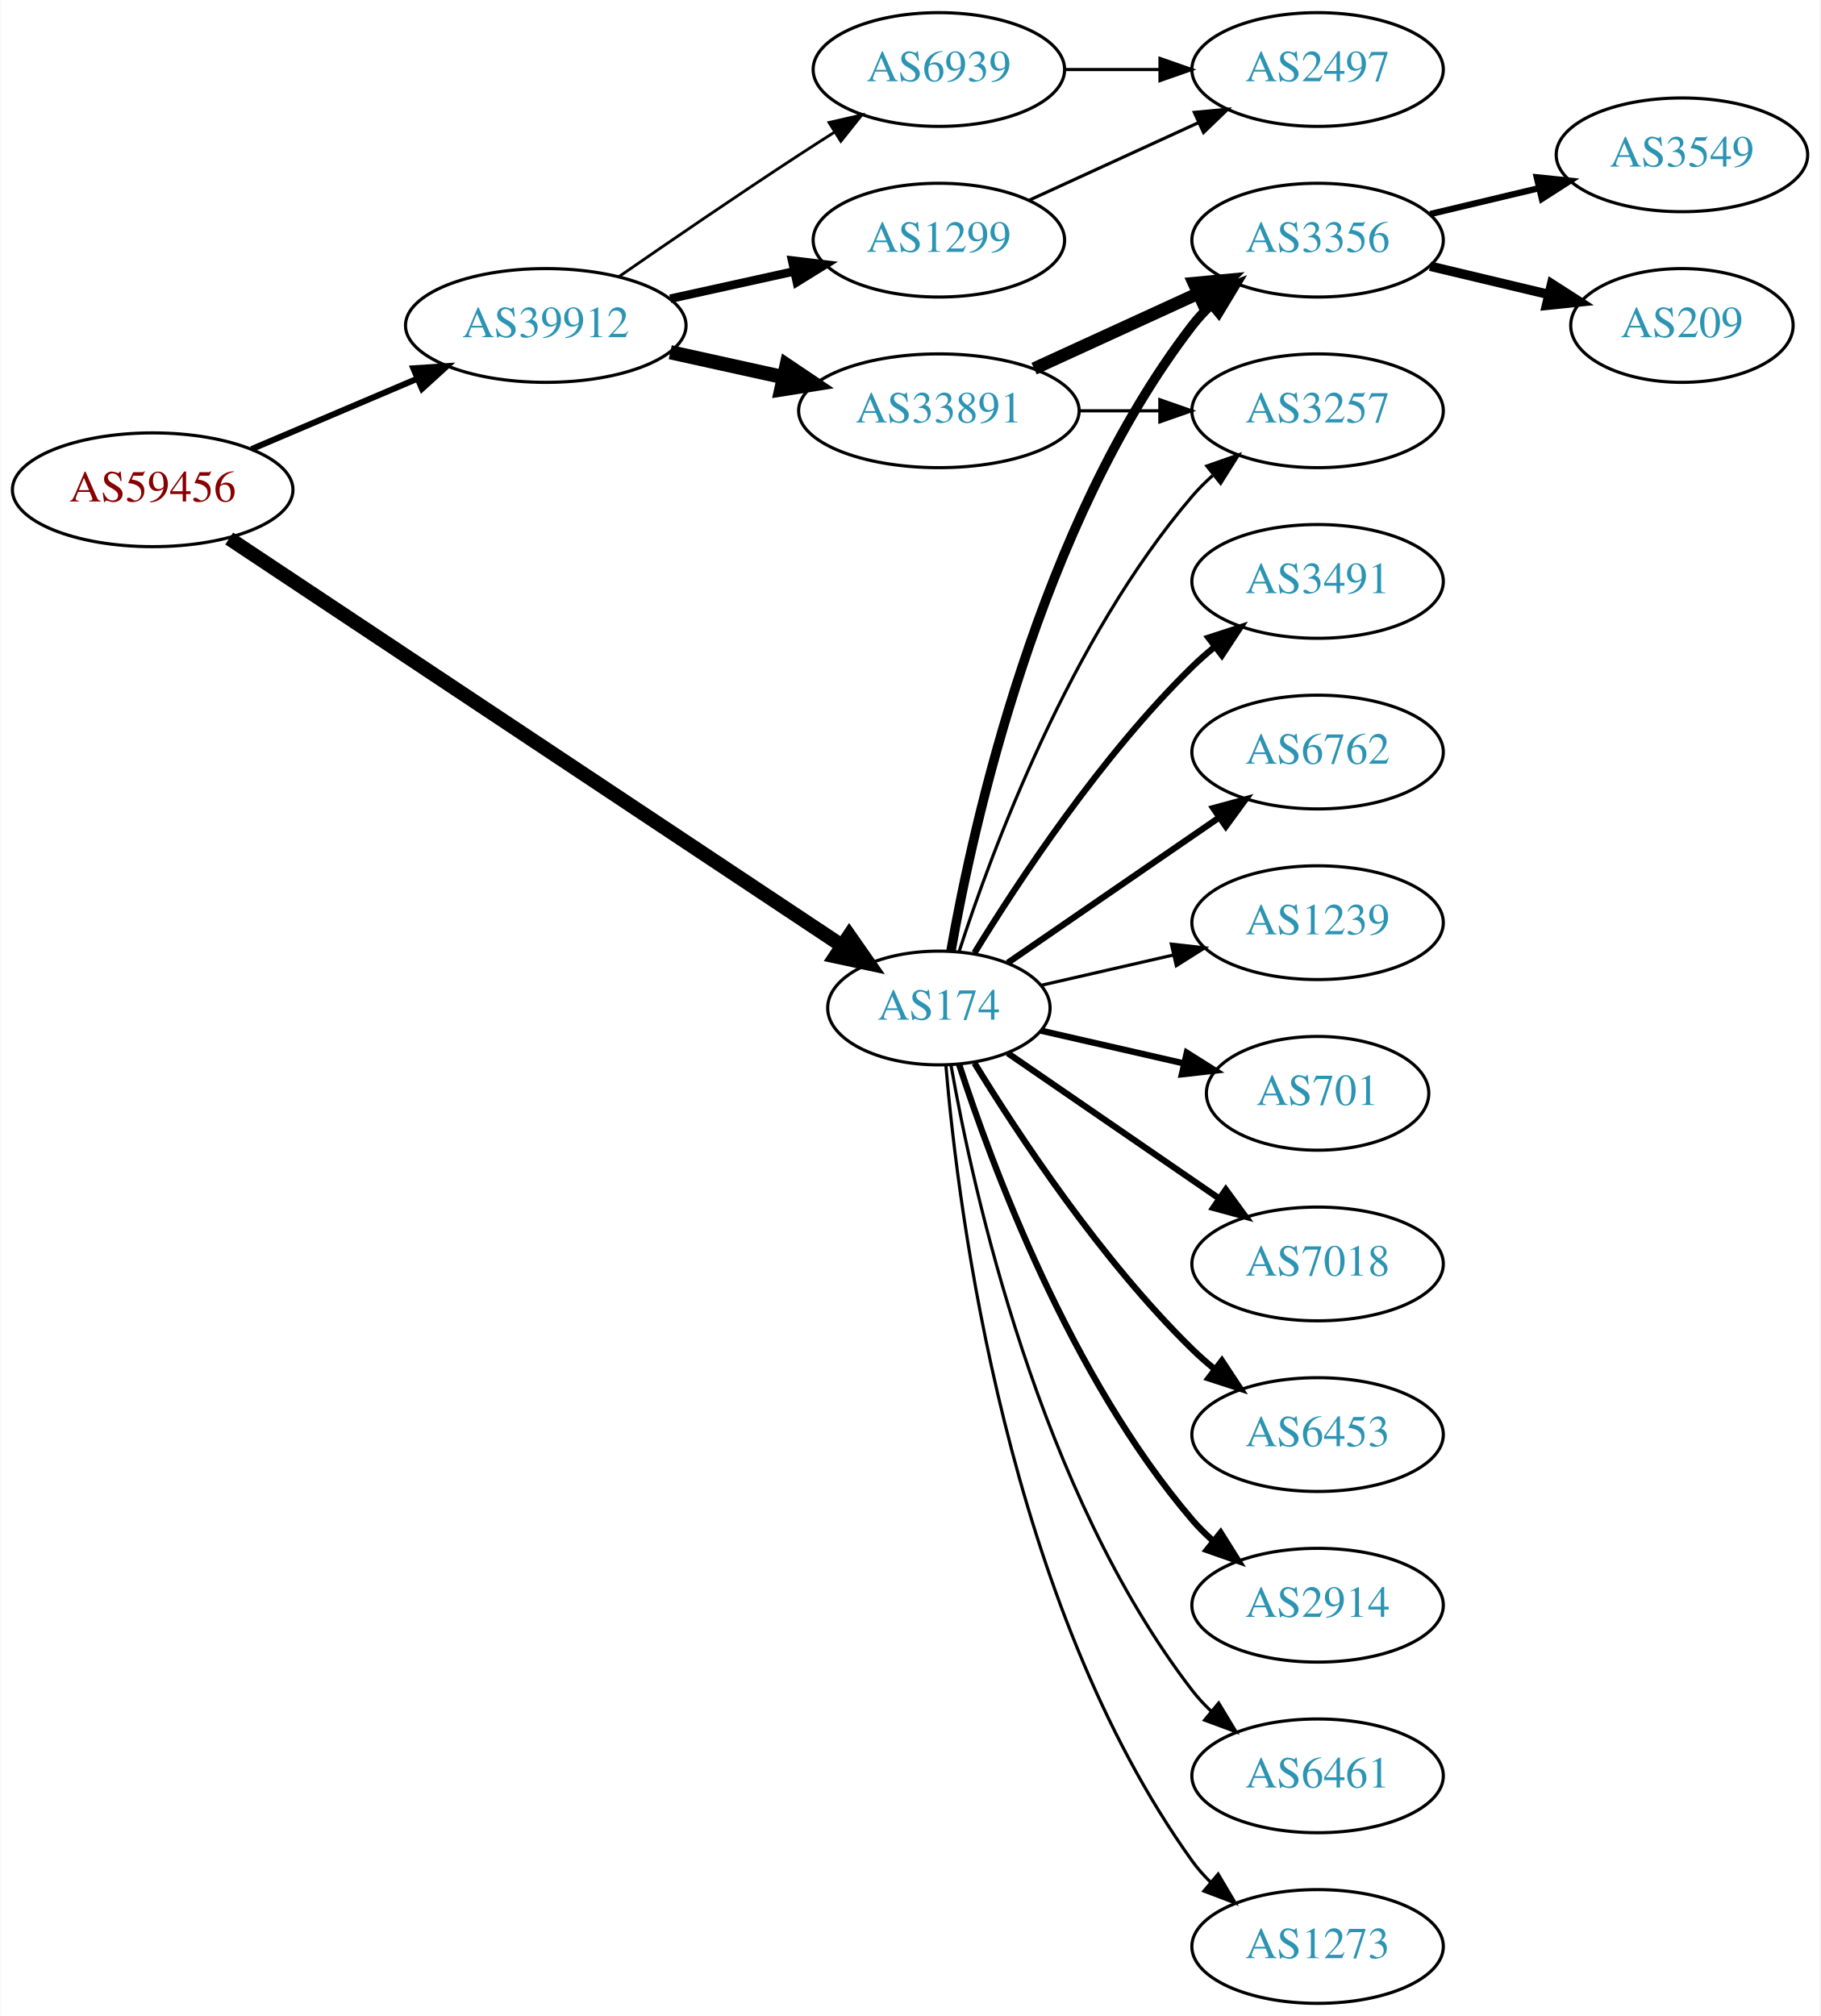
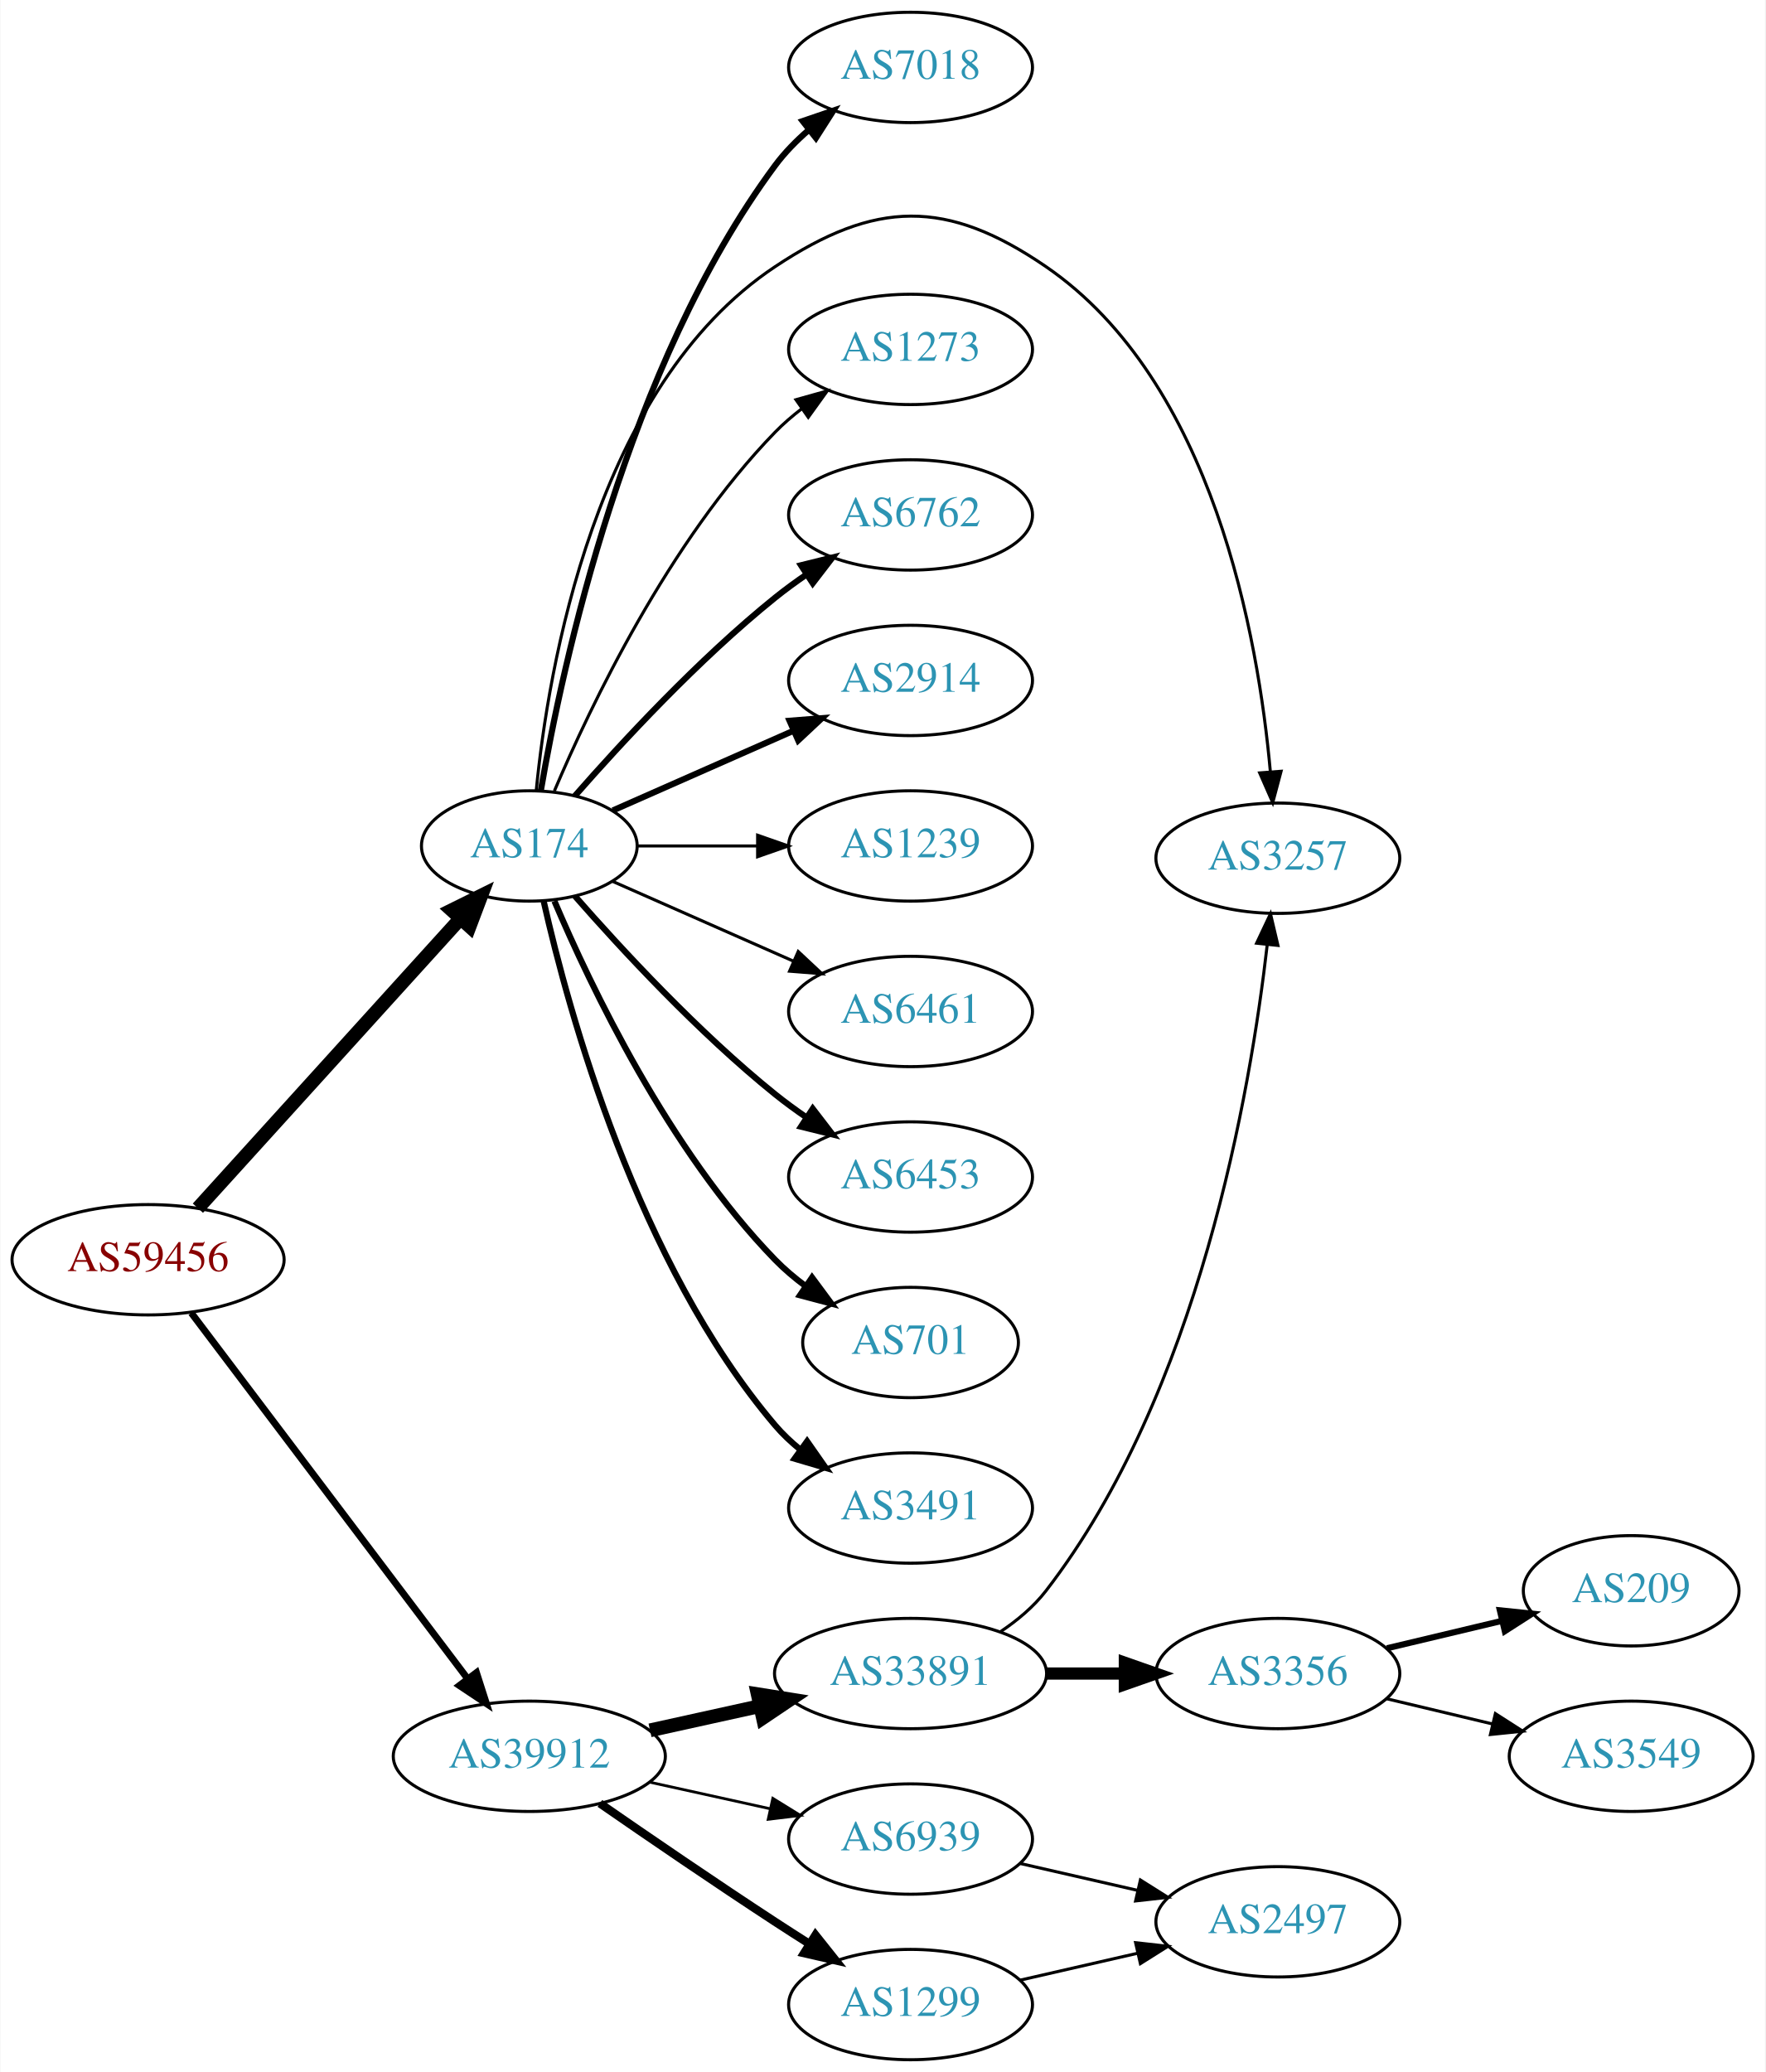
- <svg xmlns="http://www.w3.org/2000/svg" xmlns:xlink="http://www.w3.org/1999/xlink" width="576pt" height="638pt" viewBox="0.00 0.00 575.76 638.00">
-   <g id="graph0" class="graph" transform="scale(1 1) rotate(0) translate(4 634)">
-     <polygon fill="white" stroke="none" points="-4,4 -4,-634 571.762,-634 571.762,4 -4,4" />
+ <svg xmlns="http://www.w3.org/2000/svg" xmlns:xlink="http://www.w3.org/1999/xlink" width="576pt" height="676pt" viewBox="0.00 0.00 575.76 676.00">
+   <g id="graph0" class="graph" transform="scale(1 1) rotate(0) translate(4 672)">
+     <polygon fill="white" stroke="none" points="-4,4 -4,-672 571.762,-672 571.762,4 -4,4" />
    <g id="node1" class="node">
      <g id="a_node1">
        <a xlink:href="/asn/59456" xlink:title="AS59456 ~ Cloud-Brokers IT-Services GmbH [AT]">
-           <ellipse fill="#ffffff" stroke="black" cx="44.196" cy="-479" rx="44.393" ry="18" />
-           <text text-anchor="middle" x="44.196" y="-475.3" font-family="Times,serif" font-size="14.00" fill="#880000">AS59456</text>
+           <ellipse fill="#ffffff" stroke="black" cx="44.196" cy="-261" rx="44.393" ry="18" />
+           <text text-anchor="middle" x="44.196" y="-257.3" font-family="Times,serif" font-size="14.00" fill="#880000">AS59456</text>
        </a>
      </g>
    </g>
    <g id="node2" class="node">
      <g id="a_node2">
        <a xlink:href="/asn/174" xlink:title="AS174 ~ Cogent Communications [US]">
-           <ellipse fill="#ffffff" stroke="black" cx="292.98" cy="-315" rx="35.194" ry="18" />
-           <text text-anchor="middle" x="292.98" y="-311.3" font-family="Times,serif" font-size="14.00" fill="#2c94b3">AS174</text>
+           <ellipse fill="#ffffff" stroke="black" cx="168.588" cy="-396" rx="35.194" ry="18" />
+           <text text-anchor="middle" x="168.588" y="-392.3" font-family="Times,serif" font-size="14.00" fill="#2c94b3">AS174</text>
        </a>
      </g>
    </g>
    <g id="edge1" class="edge">
-       <path fill="none" stroke="black" stroke-width="4.5" d="M68.413,-463.571C113.463,-433.633 212.665,-367.709 262.372,-334.676" />
-       <polygon fill="black" stroke="black" stroke-width="4.5" points="264.619,-337.911 270.768,-329.097 260.26,-331.352 264.619,-337.911" />
+       <path fill="none" stroke="black" stroke-width="4.5" d="M60.45,-277.825C82.029,-301.628 121.571,-345.242 146.111,-372.31" />
+       <polygon fill="black" stroke="black" stroke-width="4.5" points="143.274,-375.043 152.908,-379.807 149.108,-369.754 143.274,-375.043" />
    </g>
    <g id="node3" class="node">
      <g id="a_node3">
        <a xlink:href="/asn/39912" xlink:title="AS39912 ~ oja.at GmbH [AT]">
-           <ellipse fill="#ffffff" stroke="black" cx="168.588" cy="-531" rx="44.393" ry="18" />
-           <text text-anchor="middle" x="168.588" y="-527.3" font-family="Times,serif" font-size="14.00" fill="#2c94b3">AS39912</text>
+           <ellipse fill="#ffffff" stroke="black" cx="168.588" cy="-99" rx="44.393" ry="18" />
+           <text text-anchor="middle" x="168.588" y="-95.3" font-family="Times,serif" font-size="14.00" fill="#2c94b3">AS39912</text>
        </a>
      </g>
    </g>
    <g id="edge2" class="edge">
-       <path fill="none" stroke="black" stroke-width="1.929" d="M75.45,-491.854C91.191,-498.542 110.638,-506.804 127.603,-514.012" />
-       <polygon fill="black" stroke="black" stroke-width="1.929" points="126.685,-517.425 137.258,-518.114 129.423,-510.982 126.685,-517.425" />
+       <path fill="none" stroke="black" stroke-width="2.25" d="M58.294,-243.663C79.919,-215.04 123.19,-157.767 148.312,-124.514" />
+       <polygon fill="black" stroke="black" stroke-width="2.25" points="151.349,-126.301 154.584,-116.212 145.764,-122.081 151.349,-126.301" />
    </g>
    <g id="node4" class="node">
      <g id="a_node4">
-         <a xlink:href="/asn/3491" xlink:title="AS3491 ~ PCCW Global, Inc. [US]">
-           <ellipse fill="#ffffff" stroke="black" cx="412.823" cy="-450" rx="39.794" ry="18" />
-           <text text-anchor="middle" x="412.823" y="-446.3" font-family="Times,serif" font-size="14.00" fill="#2c94b3">AS3491</text>
+         <a xlink:href="/asn/6762" xlink:title="AS6762 ~ TELECOM ITALIA SPARKLE S.p.A. [IT]">
+           <ellipse fill="#ffffff" stroke="black" cx="292.98" cy="-504" rx="39.794" ry="18" />
+           <text text-anchor="middle" x="292.98" y="-500.3" font-family="Times,serif" font-size="14.00" fill="#2c94b3">AS6762</text>
        </a>
      </g>
    </g>
    <g id="edge3" class="edge">
-       <path fill="none" stroke="black" stroke-width="2" d="M304.246,-332.44C318.055,-354.991 344.243,-394.722 373.176,-423 375.317,-425.092 377.634,-427.137 380.034,-429.106" />
-       <polygon fill="black" stroke="black" stroke-width="2" points="378.301,-432.185 388.375,-435.464 382.544,-426.618 378.301,-432.185" />
+       <path fill="none" stroke="black" stroke-width="2" d="M183.462,-412.345C198.532,-429.559 223.81,-456.901 248.784,-477 252.04,-479.62 255.565,-482.192 259.149,-484.646" />
+       <polygon fill="black" stroke="black" stroke-width="2" points="257.237,-487.577 267.522,-490.121 261.068,-481.719 257.237,-487.577" />
    </g>
    <g id="node5" class="node">
      <g id="a_node5">
-         <a xlink:href="/asn/3257" xlink:title="AS3257 ~ GTT [DE]">
-           <ellipse fill="#ffffff" stroke="black" cx="412.823" cy="-504" rx="39.794" ry="18" />
-           <text text-anchor="middle" x="412.823" y="-500.3" font-family="Times,serif" font-size="14.00" fill="#2c94b3">AS3257</text>
+         <a xlink:href="/asn/2914" xlink:title="AS2914 ~ NTT America, Inc. [US]">
+           <ellipse fill="#ffffff" stroke="black" cx="292.98" cy="-450" rx="39.794" ry="18" />
+           <text text-anchor="middle" x="292.98" y="-446.3" font-family="Times,serif" font-size="14.00" fill="#2c94b3">AS2914</text>
        </a>
      </g>
    </g>
    <g id="edge4" class="edge">
-       <path fill="none" stroke="black" d="M299.346,-332.74C309.61,-364.461 334.502,-431.808 373.176,-477 375.122,-479.274 377.3,-481.449 379.605,-483.507" />
-       <polygon fill="black" stroke="black" points="377.775,-486.524 387.774,-490.027 382.142,-481.053 377.775,-486.524" />
+       <path fill="none" stroke="black" stroke-width="2" d="M195.844,-407.584C213.03,-415.167 235.743,-425.188 254.777,-433.586" />
+       <polygon fill="black" stroke="black" stroke-width="2" points="253.503,-436.849 264.065,-437.684 256.329,-430.445 253.503,-436.849" />
    </g>
    <g id="node6" class="node">
      <g id="a_node6">
-         <a xlink:href="/asn/6762" xlink:title="AS6762 ~ TELECOM ITALIA SPARKLE S.p.A. [IT]">
-           <ellipse fill="#ffffff" stroke="black" cx="412.823" cy="-396" rx="39.794" ry="18" />
-           <text text-anchor="middle" x="412.823" y="-392.3" font-family="Times,serif" font-size="14.00" fill="#2c94b3">AS6762</text>
+         <a xlink:href="/asn/1239" xlink:title="AS1239 ~ Sprint [US]">
+           <ellipse fill="#ffffff" stroke="black" cx="292.98" cy="-396" rx="39.794" ry="18" />
+           <text text-anchor="middle" x="292.98" y="-392.3" font-family="Times,serif" font-size="14.00" fill="#2c94b3">AS1239</text>
        </a>
      </g>
    </g>
    <g id="edge5" class="edge">
-       <path fill="none" stroke="black" stroke-width="2" d="M314.777,-329.295C333.361,-342.068 360.811,-360.937 381.779,-375.349" />
-       <polygon fill="black" stroke="black" stroke-width="2" points="379.814,-378.245 390.037,-381.025 383.779,-372.476 379.814,-378.245" />
+       <path fill="none" stroke="black" d="M204.007,-396C216.058,-396 229.834,-396 242.852,-396" />
+       <polygon fill="black" stroke="black" points="243.081,-399.5 253.081,-396 243.081,-392.5 243.081,-399.5" />
    </g>
    <g id="node7" class="node">
      <g id="a_node7">
-         <a xlink:href="/asn/1239" xlink:title="AS1239 ~ Sprint [US]">
-           <ellipse fill="#ffffff" stroke="black" cx="412.823" cy="-342" rx="39.794" ry="18" />
-           <text text-anchor="middle" x="412.823" y="-338.3" font-family="Times,serif" font-size="14.00" fill="#2c94b3">AS1239</text>
+         <a xlink:href="/asn/6461" xlink:title="AS6461 ~ Zayo Bandwidth [US]">
+           <ellipse fill="#ffffff" stroke="black" cx="292.98" cy="-342" rx="39.794" ry="18" />
+           <text text-anchor="middle" x="292.98" y="-338.3" font-family="Times,serif" font-size="14.00" fill="#2c94b3">AS6461</text>
        </a>
      </g>
    </g>
    <g id="edge6" class="edge">
-       <path fill="none" stroke="black" d="M325.251,-322.165C338.09,-325.106 353.195,-328.567 367.162,-331.767" />
-       <polygon fill="black" stroke="black" points="366.553,-335.219 377.083,-334.04 368.117,-328.395 366.553,-335.219" />
+       <path fill="none" stroke="black" d="M195.844,-384.416C213.03,-376.833 235.743,-366.812 254.777,-358.414" />
+       <polygon fill="black" stroke="black" points="256.329,-361.555 264.065,-354.316 253.503,-355.151 256.329,-361.555" />
    </g>
    <g id="node8" class="node">
      <g id="a_node8">
-         <a xlink:href="/asn/701" xlink:title="AS701 ~ UUNET [US]">
-           <ellipse fill="#ffffff" stroke="black" cx="412.823" cy="-288" rx="35.194" ry="18" />
-           <text text-anchor="middle" x="412.823" y="-284.3" font-family="Times,serif" font-size="14.00" fill="#2c94b3">AS701</text>
+         <a xlink:href="/asn/6453" xlink:title="AS6453 ~ TATA COMMUNICATIONS (AMERICA) INC [US]">
+           <ellipse fill="#ffffff" stroke="black" cx="292.98" cy="-288" rx="39.794" ry="18" />
+           <text text-anchor="middle" x="292.98" y="-284.3" font-family="Times,serif" font-size="14.00" fill="#2c94b3">AS6453</text>
        </a>
      </g>
    </g>
    <g id="edge7" class="edge">
-       <path fill="none" stroke="black" stroke-width="2" d="M325.251,-307.835C339.101,-304.662 355.588,-300.885 370.439,-297.482" />
-       <polygon fill="black" stroke="black" stroke-width="2" points="371.441,-300.843 380.407,-295.198 369.877,-294.02 371.441,-300.843" />
+       <path fill="none" stroke="black" stroke-width="2" d="M183.462,-379.655C198.532,-362.441 223.81,-335.099 248.784,-315 252.04,-312.38 255.565,-309.808 259.149,-307.354" />
+       <polygon fill="black" stroke="black" stroke-width="2" points="261.068,-310.281 267.522,-301.879 257.237,-304.423 261.068,-310.281" />
    </g>
    <g id="node9" class="node">
      <g id="a_node9">
-         <a xlink:href="/asn/3356" xlink:title="AS3356 ~ Level 3 Parent, LLC [US]">
-           <ellipse fill="#ffffff" stroke="black" cx="412.823" cy="-558" rx="39.794" ry="18" />
-           <text text-anchor="middle" x="412.823" y="-554.3" font-family="Times,serif" font-size="14.00" fill="#2c94b3">AS3356</text>
+         <a xlink:href="/asn/701" xlink:title="AS701 ~ UUNET [US]">
+           <ellipse fill="#ffffff" stroke="black" cx="292.98" cy="-234" rx="35.194" ry="18" />
+           <text text-anchor="middle" x="292.98" y="-230.3" font-family="Times,serif" font-size="14.00" fill="#2c94b3">AS701</text>
        </a>
      </g>
    </g>
    <g id="edge8" class="edge">
-       <path fill="none" stroke="black" stroke-width="3" d="M296.798,-332.99C303.726,-372.435 324.683,-468.025 373.176,-531 374.955,-533.31 376.988,-535.5 379.168,-537.559" />
-       <polygon fill="black" stroke="black" stroke-width="3" points="377.064,-540.361 387.001,-544.036 381.525,-534.966 377.064,-540.361" />
+       <path fill="none" stroke="black" stroke-width="2" d="M176.779,-378.025C188.546,-350.318 214.12,-296.652 248.784,-261 251.767,-257.933 255.164,-255.06 258.714,-252.419" />
+       <polygon fill="black" stroke="black" stroke-width="2" points="260.841,-255.205 267.148,-246.692 256.909,-249.414 260.841,-255.205" />
    </g>
    <g id="node10" class="node">
      <g id="a_node10">
-         <a xlink:href="/asn/7018" xlink:title="AS7018 ~ ATT-INTERNET4 [US]">
-           <ellipse fill="#ffffff" stroke="black" cx="412.823" cy="-234" rx="39.794" ry="18" />
-           <text text-anchor="middle" x="412.823" y="-230.3" font-family="Times,serif" font-size="14.00" fill="#2c94b3">AS7018</text>
+         <a xlink:href="/asn/3491" xlink:title="AS3491 ~ PCCW Global, Inc. [US]">
+           <ellipse fill="#ffffff" stroke="black" cx="292.98" cy="-180" rx="39.794" ry="18" />
+           <text text-anchor="middle" x="292.98" y="-176.3" font-family="Times,serif" font-size="14.00" fill="#2c94b3">AS3491</text>
        </a>
      </g>
    </g>
    <g id="edge9" class="edge">
-       <path fill="none" stroke="black" stroke-width="2" d="M314.777,-300.705C333.361,-287.932 360.811,-269.063 381.779,-254.651" />
-       <polygon fill="black" stroke="black" stroke-width="2" points="383.779,-257.524 390.037,-248.975 379.814,-251.755 383.779,-257.524" />
+       <path fill="none" stroke="black" stroke-width="2" d="M173.282,-377.925C181.422,-341.852 203.855,-259.86 248.784,-207 251.219,-204.136 254.035,-201.479 257.04,-199.039" />
+       <polygon fill="black" stroke="black" stroke-width="2" points="259.228,-201.776 265.3,-193.094 255.139,-196.095 259.228,-201.776" />
    </g>
    <g id="node11" class="node">
      <g id="a_node11">
-         <a xlink:href="/asn/6453" xlink:title="AS6453 ~ TATA COMMUNICATIONS (AMERICA) INC [US]">
-           <ellipse fill="#ffffff" stroke="black" cx="412.823" cy="-180" rx="39.794" ry="18" />
-           <text text-anchor="middle" x="412.823" y="-176.3" font-family="Times,serif" font-size="14.00" fill="#2c94b3">AS6453</text>
+         <a xlink:href="/asn/7018" xlink:title="AS7018 ~ ATT-INTERNET4 [US]">
+           <ellipse fill="#ffffff" stroke="black" cx="292.98" cy="-650" rx="39.794" ry="18" />
+           <text text-anchor="middle" x="292.98" y="-646.3" font-family="Times,serif" font-size="14.00" fill="#2c94b3">AS7018</text>
        </a>
      </g>
    </g>
    <g id="edge10" class="edge">
-       <path fill="none" stroke="black" stroke-width="2" d="M304.246,-297.56C318.055,-275.009 344.243,-235.278 373.176,-207 375.317,-204.908 377.634,-202.863 380.034,-200.894" />
-       <polygon fill="black" stroke="black" stroke-width="2" points="382.544,-203.382 388.375,-194.536 378.301,-197.815 382.544,-203.382" />
+       <path fill="none" stroke="black" stroke-width="2" d="M172.354,-414.084C179.228,-454.231 200.167,-552.419 248.784,-618 251.9,-622.203 255.723,-626.1 259.794,-629.623" />
+       <polygon fill="black" stroke="black" stroke-width="2" points="257.781,-632.493 267.807,-635.92 262.107,-626.989 257.781,-632.493" />
    </g>
    <g id="node12" class="node">
      <g id="a_node12">
-         <a xlink:href="/asn/2914" xlink:title="AS2914 ~ NTT America, Inc. [US]">
-           <ellipse fill="#ffffff" stroke="black" cx="412.823" cy="-126" rx="39.794" ry="18" />
-           <text text-anchor="middle" x="412.823" y="-122.3" font-family="Times,serif" font-size="14.00" fill="#2c94b3">AS2914</text>
+         <a xlink:href="/asn/3257" xlink:title="AS3257 ~ GTT [DE]">
+           <ellipse fill="#ffffff" stroke="black" cx="412.823" cy="-392" rx="39.794" ry="18" />
+           <text text-anchor="middle" x="412.823" y="-388.3" font-family="Times,serif" font-size="14.00" fill="#2c94b3">AS3257</text>
        </a>
      </g>
    </g>
    <g id="edge11" class="edge">
-       <path fill="none" stroke="black" stroke-width="2" d="M299.346,-297.26C309.61,-265.539 334.502,-198.192 373.176,-153 375.122,-150.726 377.3,-148.551 379.605,-146.493" />
-       <polygon fill="black" stroke="black" stroke-width="2" points="382.142,-148.947 387.774,-139.973 377.775,-143.476 382.142,-148.947" />
+       <path fill="none" stroke="black" d="M170.851,-414.105C174.679,-453.333 189.838,-545.788 248.784,-585 281.494,-606.759 304.772,-607.211 337.176,-585 391.791,-547.566 406.458,-463.999 410.389,-420.126" />
+       <polygon fill="black" stroke="black" points="413.88,-420.371 411.159,-410.132 406.901,-419.834 413.88,-420.371" />
    </g>
    <g id="node13" class="node">
      <g id="a_node13">
-         <a xlink:href="/asn/6461" xlink:title="AS6461 ~ Zayo Bandwidth [US]">
-           <ellipse fill="#ffffff" stroke="black" cx="412.823" cy="-72" rx="39.794" ry="18" />
-           <text text-anchor="middle" x="412.823" y="-68.3" font-family="Times,serif" font-size="14.00" fill="#2c94b3">AS6461</text>
+         <a xlink:href="/asn/1273" xlink:title="AS1273 ~ Vodafone Group PLC [EU]">
+           <ellipse fill="#ffffff" stroke="black" cx="292.98" cy="-558" rx="39.794" ry="18" />
+           <text text-anchor="middle" x="292.98" y="-554.3" font-family="Times,serif" font-size="14.00" fill="#2c94b3">AS1273</text>
        </a>
      </g>
    </g>
    <g id="edge12" class="edge">
-       <path fill="none" stroke="black" d="M296.798,-297.01C303.726,-257.565 324.683,-161.975 373.176,-99 374.955,-96.69 376.988,-94.5 379.168,-92.441" />
-       <polygon fill="black" stroke="black" points="381.525,-95.034 387.001,-85.964 377.064,-89.639 381.525,-95.034" />
+       <path fill="none" stroke="black" d="M176.779,-413.975C188.546,-441.682 214.12,-495.348 248.784,-531 251.404,-533.695 254.345,-536.239 257.428,-538.608" />
+       <polygon fill="black" stroke="black" points="255.594,-541.597 265.796,-544.455 259.603,-535.859 255.594,-541.597" />
    </g>
    <g id="node14" class="node">
      <g id="a_node14">
-         <a xlink:href="/asn/1273" xlink:title="AS1273 ~ Vodafone Group PLC [EU]">
-           <ellipse fill="#ffffff" stroke="black" cx="412.823" cy="-18" rx="39.794" ry="18" />
-           <text text-anchor="middle" x="412.823" y="-14.3" font-family="Times,serif" font-size="14.00" fill="#2c94b3">AS1273</text>
+         <a xlink:href="/asn/1299" xlink:title="AS1299 ~ Telia Carrier [EU]">
+           <ellipse fill="#ffffff" stroke="black" cx="292.98" cy="-18" rx="39.794" ry="18" />
+           <text text-anchor="middle" x="292.98" y="-14.3" font-family="Times,serif" font-size="14.00" fill="#2c94b3">AS1299</text>
        </a>
      </g>
    </g>
    <g id="edge13" class="edge">
-       <path fill="none" stroke="black" d="M295.199,-296.805C299.106,-250.539 314.734,-126.32 373.176,-45 374.878,-42.632 376.855,-40.401 378.996,-38.313" />
-       <polygon fill="black" stroke="black" points="381.359,-40.899 386.757,-31.782 376.852,-35.543 381.359,-40.899" />
+       <path fill="none" stroke="black" stroke-width="2.7" d="M191.619,-83.633C207.421,-72.695 229.278,-57.739 248.784,-45 252.366,-42.661 256.137,-40.241 259.897,-37.856" />
+       <polygon fill="black" stroke="black" stroke-width="2.7" points="261.959,-40.693 268.558,-32.404 258.23,-34.769 261.959,-40.693" />
+     </g>
+     <g id="node15" class="node">
+       <g id="a_node15">
+         <a xlink:href="/asn/33891" xlink:title="AS33891 ~ CORE-BACKBONE GMBH GLOBAL NETWORK [DE]">
+           <ellipse fill="#ffffff" stroke="black" cx="292.98" cy="-126" rx="44.393" ry="18" />
+           <text text-anchor="middle" x="292.98" y="-122.3" font-family="Times,serif" font-size="14.00" fill="#2c94b3">AS33891</text>
+         </a>
+       </g>
+     </g>
+     <g id="edge14" class="edge">
+       <path fill="none" stroke="black" stroke-width="4.5" d="M207.978,-107.469C219.37,-109.982 231.993,-112.767 243.917,-115.397" />
+       <polygon fill="black" stroke="black" stroke-width="4.5" points="243.113,-119.252 253.727,-117.561 244.81,-111.562 243.113,-119.252" />
+     </g>
+     <g id="node16" class="node">
+       <g id="a_node16">
+         <a xlink:href="/asn/6939" xlink:title="AS6939 ~ Hurricane Electric LLC [US]">
+           <ellipse fill="#ffffff" stroke="black" cx="292.98" cy="-72" rx="39.794" ry="18" />
+           <text text-anchor="middle" x="292.98" y="-68.3" font-family="Times,serif" font-size="14.00" fill="#2c94b3">AS6939</text>
+         </a>
+       </g>
+     </g>
+     <g id="edge15" class="edge">
+       <path fill="none" stroke="black" stroke-width="0.9" d="M207.978,-90.531C220.369,-87.798 234.216,-84.743 247.036,-81.915" />
+       <polygon fill="black" stroke="black" stroke-width="0.9" points="248.04,-85.278 257.051,-79.706 246.532,-78.442 248.04,-85.278" />
    </g>
    <g id="node17" class="node">
      <g id="a_node17">
-         <a xlink:href="/asn/1299" xlink:title="AS1299 ~ Telia Carrier [EU]">
-           <ellipse fill="#ffffff" stroke="black" cx="292.98" cy="-558" rx="39.794" ry="18" />
-           <text text-anchor="middle" x="292.98" y="-554.3" font-family="Times,serif" font-size="14.00" fill="#2c94b3">AS1299</text>
+         <a xlink:href="/asn/2497" xlink:title="AS2497 ~ Internet Initiative Japan Inc. [JP]">
+           <ellipse fill="#ffffff" stroke="black" cx="412.823" cy="-45" rx="39.794" ry="18" />
+           <text text-anchor="middle" x="412.823" y="-41.3" font-family="Times,serif" font-size="14.00" fill="#2c94b3">AS2497</text>
        </a>
      </g>
    </g>
    <g id="edge16" class="edge">
-       <path fill="none" stroke="black" stroke-width="2.7" d="M207.978,-539.469C220.369,-542.202 234.216,-545.257 247.036,-548.085" />
-       <polygon fill="black" stroke="black" stroke-width="2.7" points="246.532,-551.558 257.051,-550.295 248.04,-544.722 246.532,-551.558" />
+       <path fill="none" stroke="black" d="M328.7,-25.955C340.7,-28.704 354.32,-31.825 367.013,-34.733" />
+       <polygon fill="black" stroke="black" points="366.415,-38.187 376.945,-37.009 367.979,-31.364 366.415,-38.187" />
+     </g>
+     <g id="edge18" class="edge">
+       <path fill="none" stroke="black" d="M322.371,-139.681C327.881,-143.378 333.177,-147.82 337.176,-153 387.063,-217.619 403.928,-316.047 409.374,-363.907" />
+       <polygon fill="black" stroke="black" points="405.894,-364.283 410.423,-373.862 412.855,-363.55 405.894,-364.283" />
    </g>
    <g id="node18" class="node">
      <g id="a_node18">
-         <a xlink:href="/asn/33891" xlink:title="AS33891 ~ CORE-BACKBONE GMBH GLOBAL NETWORK [DE]">
-           <ellipse fill="#ffffff" stroke="black" cx="292.98" cy="-504" rx="44.393" ry="18" />
-           <text text-anchor="middle" x="292.98" y="-500.3" font-family="Times,serif" font-size="14.00" fill="#2c94b3">AS33891</text>
+         <a xlink:href="/asn/3356" xlink:title="AS3356 ~ Level 3 Parent, LLC [US]">
+           <ellipse fill="#ffffff" stroke="black" cx="412.823" cy="-126" rx="39.794" ry="18" />
+           <text text-anchor="middle" x="412.823" y="-122.3" font-family="Times,serif" font-size="14.00" fill="#2c94b3">AS3356</text>
        </a>
      </g>
    </g>
    <g id="edge17" class="edge">
-       <path fill="none" stroke="black" stroke-width="4.5" d="M207.978,-522.531C219.37,-520.018 231.993,-517.233 243.917,-514.603" />
-       <polygon fill="black" stroke="black" stroke-width="4.5" points="244.81,-518.438 253.727,-512.439 243.113,-510.748 244.81,-518.438" />
+       <path fill="none" stroke="black" stroke-width="4" d="M337.191,-126C345.504,-126 354.267,-126 362.749,-126" />
+       <polygon fill="black" stroke="black" stroke-width="4" points="362.908,-129.5 372.908,-126 362.908,-122.5 362.908,-129.5" />
+     </g>
+     <g id="edge21" class="edge">
+       <path fill="none" stroke="black" d="M328.7,-64.045C340.7,-61.296 354.32,-58.175 367.013,-55.267" />
+       <polygon fill="black" stroke="black" points="367.979,-58.636 376.945,-52.991 366.415,-51.813 367.979,-58.636" />
    </g>
    <g id="node19" class="node">
      <g id="a_node19">
-         <a xlink:href="/asn/6939" xlink:title="AS6939 ~ Hurricane Electric LLC [US]">
-           <ellipse fill="#ffffff" stroke="black" cx="292.98" cy="-612" rx="39.794" ry="18" />
-           <text text-anchor="middle" x="292.98" y="-608.3" font-family="Times,serif" font-size="14.00" fill="#2c94b3">AS6939</text>
-         </a>
-       </g>
-     </g>
-     <g id="edge18" class="edge">
-       <path fill="none" stroke="black" stroke-width="0.9" d="M191.619,-546.367C207.421,-557.305 229.278,-572.261 248.784,-585 252.366,-587.339 256.137,-589.759 259.897,-592.144" />
-       <polygon fill="black" stroke="black" stroke-width="0.9" points="258.23,-595.231 268.558,-597.596 261.959,-589.307 258.23,-595.231" />
-     </g>
-     <g id="node15" class="node">
-       <g id="a_node15">
-         <a xlink:href="/asn/3549" xlink:title="AS3549 ~ Level 3 Parent, LLC [US]">
-           <ellipse fill="#ffffff" stroke="black" cx="528.116" cy="-585" rx="39.794" ry="18" />
-           <text text-anchor="middle" x="528.116" y="-581.3" font-family="Times,serif" font-size="14.00" fill="#2c94b3">AS3549</text>
-         </a>
-       </g>
-     </g>
-     <g id="edge14" class="edge">
-       <path fill="none" stroke="black" stroke-width="2" d="M448.43,-566.248C459.301,-568.838 471.456,-571.735 482.898,-574.462" />
-       <polygon fill="black" stroke="black" stroke-width="2" points="482.182,-577.889 492.721,-576.803 483.804,-571.08 482.182,-577.889" />
-     </g>
-     <g id="node16" class="node">
-       <g id="a_node16">
        <a xlink:href="/asn/209" xlink:title="AS209 ~ CenturyLink Communications, LLC [US]">
-           <ellipse fill="#ffffff" stroke="black" cx="528.116" cy="-531" rx="35.194" ry="18" />
-           <text text-anchor="middle" x="528.116" y="-527.3" font-family="Times,serif" font-size="14.00" fill="#2c94b3">AS209</text>
-         </a>
-       </g>
-     </g>
-     <g id="edge15" class="edge">
-       <path fill="none" stroke="black" stroke-width="3" d="M448.43,-549.752C460.225,-546.942 473.529,-543.771 485.797,-540.847" />
-       <polygon fill="black" stroke="black" stroke-width="3" points="486.886,-544.186 495.802,-538.463 485.263,-537.376 486.886,-544.186" />
+           <ellipse fill="#ffffff" stroke="black" cx="528.116" cy="-153" rx="35.194" ry="18" />
+           <text text-anchor="middle" x="528.116" y="-149.3" font-family="Times,serif" font-size="14.00" fill="#2c94b3">AS209</text>
+         </a>
+       </g>
+     </g>
+     <g id="edge19" class="edge">
+       <path fill="none" stroke="black" stroke-width="2" d="M448.43,-134.248C460.225,-137.058 473.529,-140.229 485.797,-143.153" />
+       <polygon fill="black" stroke="black" stroke-width="2" points="485.263,-146.624 495.802,-145.537 486.886,-139.814 485.263,-146.624" />
    </g>
    <g id="node20" class="node">
      <g id="a_node20">
-         <a xlink:href="/asn/2497" xlink:title="AS2497 ~ Internet Initiative Japan Inc. [JP]">
-           <ellipse fill="#ffffff" stroke="black" cx="412.823" cy="-612" rx="39.794" ry="18" />
-           <text text-anchor="middle" x="412.823" y="-608.3" font-family="Times,serif" font-size="14.00" fill="#2c94b3">AS2497</text>
-         </a>
-       </g>
-     </g>
-     <g id="edge19" class="edge">
-       <path fill="none" stroke="black" d="M321.609,-570.661C337.566,-577.973 357.837,-587.261 375.119,-595.181" />
-       <polygon fill="black" stroke="black" points="373.818,-598.435 384.367,-599.419 376.734,-592.071 373.818,-598.435" />
-     </g>
-     <g id="edge21" class="edge">
-       <path fill="none" stroke="black" d="M337.191,-504C345.504,-504 354.267,-504 362.749,-504" />
-       <polygon fill="black" stroke="black" points="362.908,-507.5 372.908,-504 362.908,-500.5 362.908,-507.5" />
+         <a xlink:href="/asn/3549" xlink:title="AS3549 ~ Level 3 Parent, LLC [US]">
+           <ellipse fill="#ffffff" stroke="black" cx="528.116" cy="-99" rx="39.794" ry="18" />
+           <text text-anchor="middle" x="528.116" y="-95.3" font-family="Times,serif" font-size="14.00" fill="#2c94b3">AS3549</text>
+         </a>
+       </g>
    </g>
    <g id="edge20" class="edge">
-       <path fill="none" stroke="black" stroke-width="4" d="M323.11,-517.348C338.721,-524.502 358.119,-533.391 374.791,-541.03" />
-       <polygon fill="black" stroke="black" stroke-width="4" points="373.694,-544.378 384.243,-545.362 376.61,-538.014 373.694,-544.378" />
-     </g>
-     <g id="edge22" class="edge">
-       <path fill="none" stroke="black" d="M332.893,-612C342.446,-612 352.796,-612 362.759,-612" />
-       <polygon fill="black" stroke="black" points="362.951,-615.5 372.951,-612 362.951,-608.5 362.951,-615.5" />
+       <path fill="none" stroke="black" d="M448.43,-117.752C459.301,-115.162 471.456,-112.265 482.898,-109.538" />
+       <polygon fill="black" stroke="black" points="483.804,-112.92 492.721,-107.197 482.182,-106.111 483.804,-112.92" />
    </g>
  </g>
</svg>
